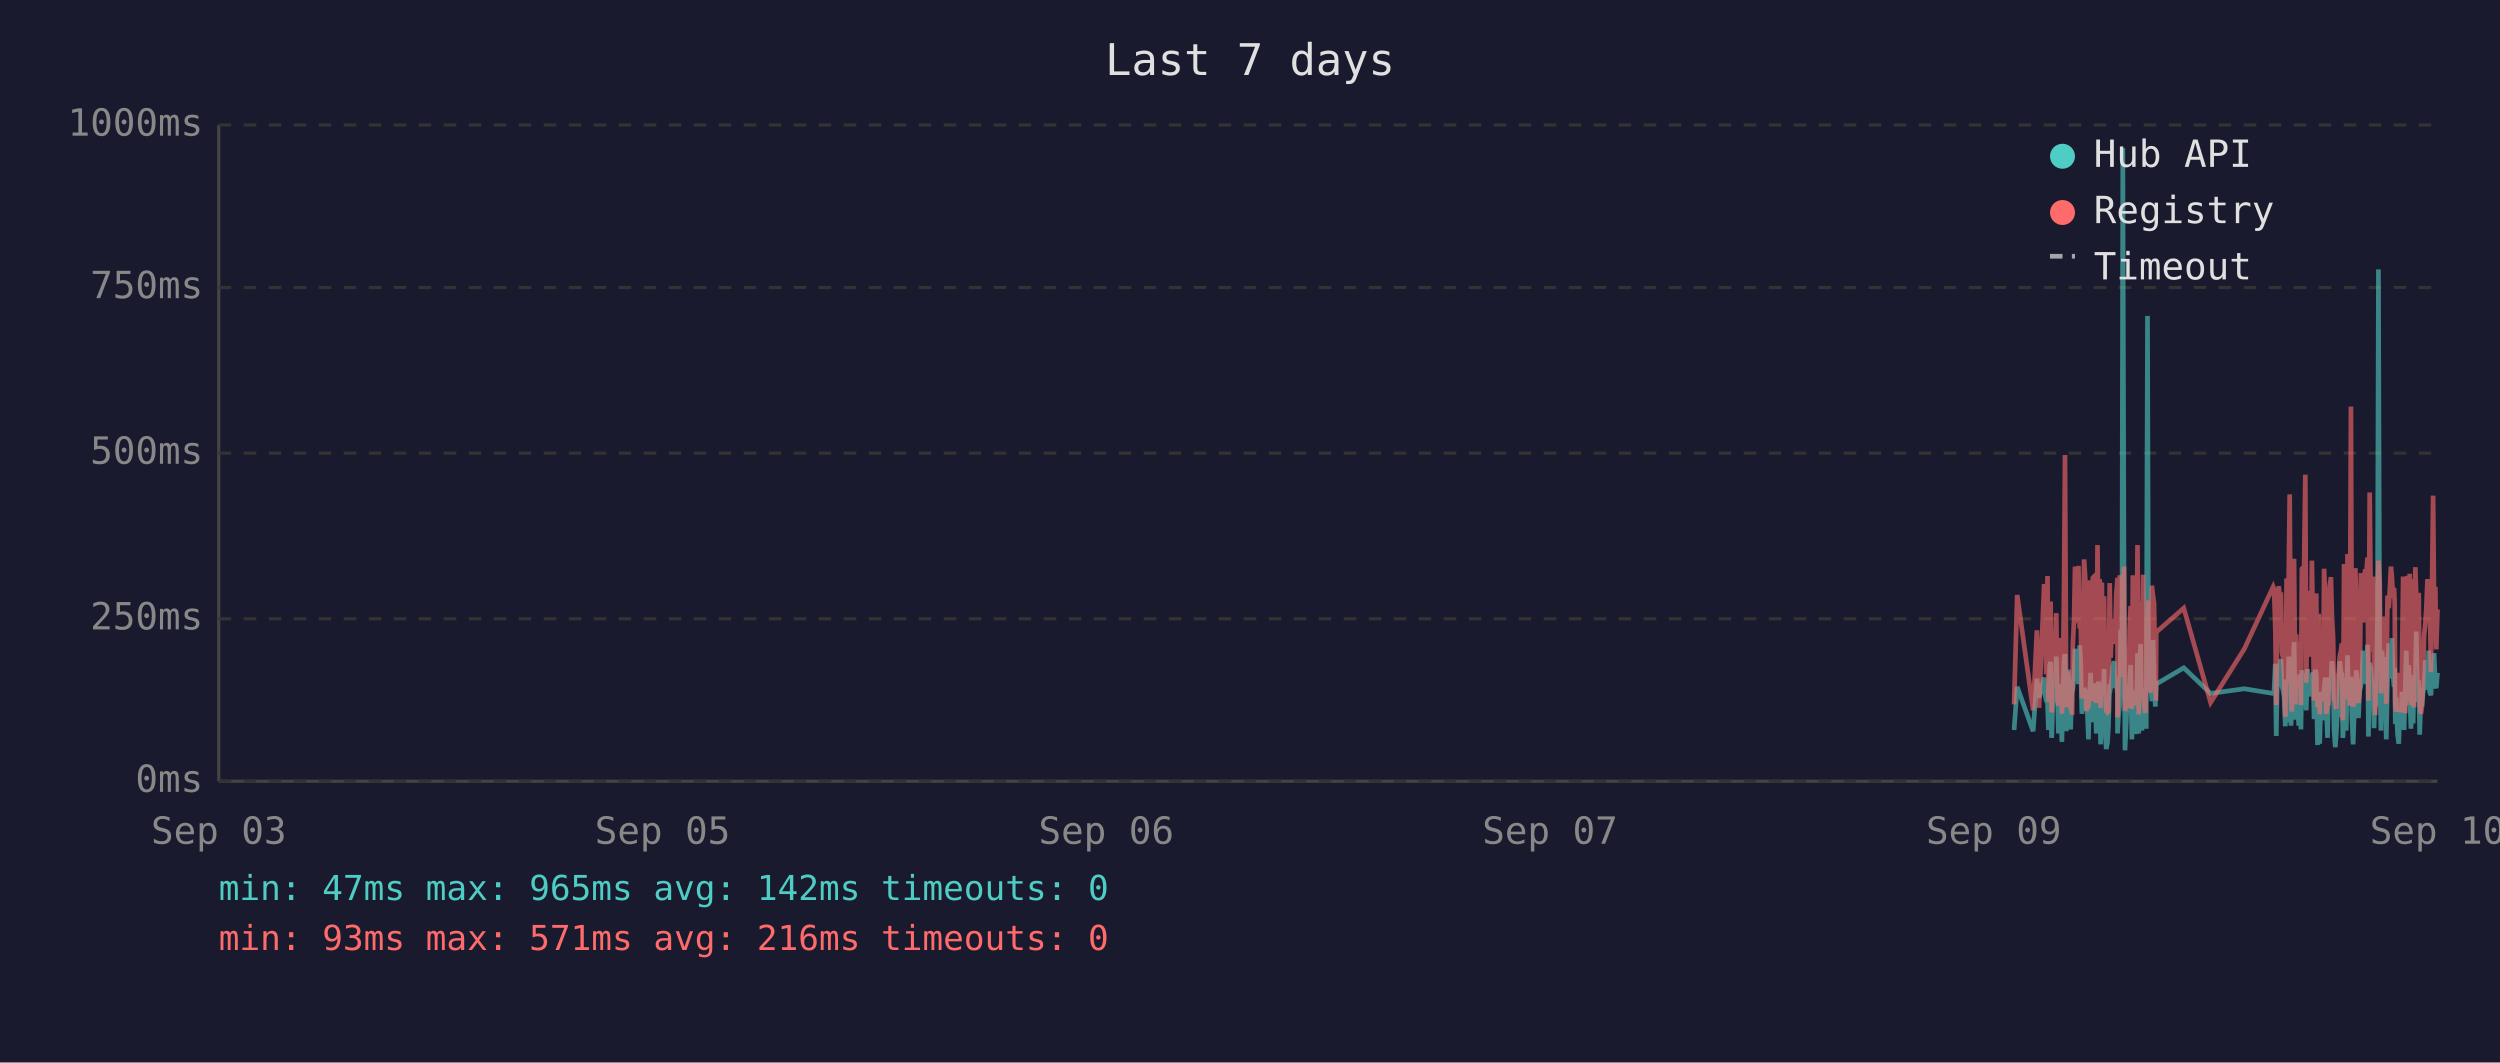
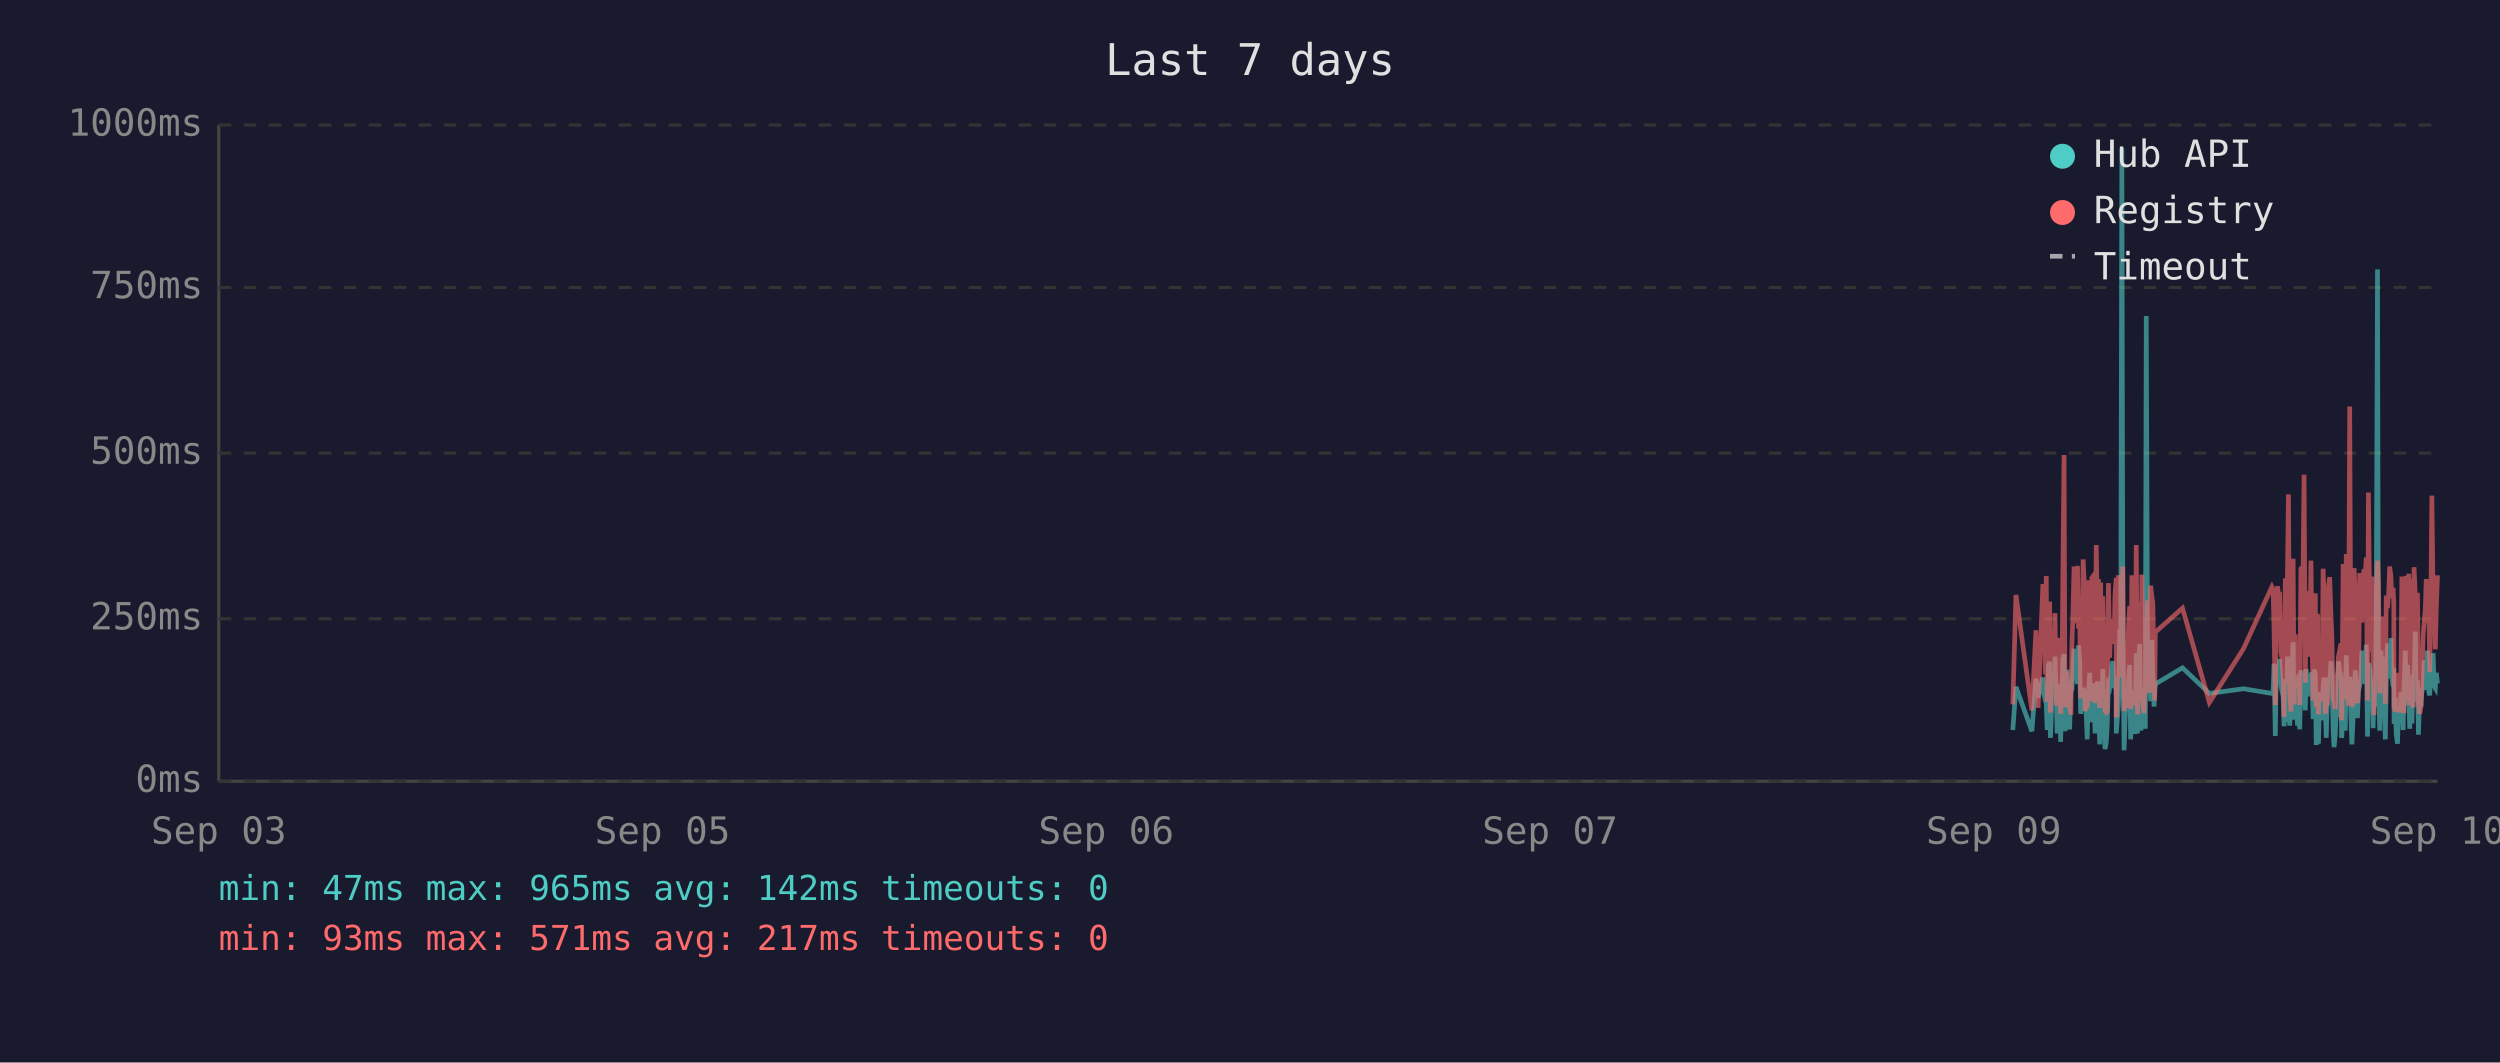
<svg xmlns="http://www.w3.org/2000/svg" viewBox="0 0 800 340" font-family="monospace" font-size="12">
  <rect width="800" height="340" fill="#1a1a2e" />
  <text x="400" y="24" fill="#e0e0e0" font-size="14" text-anchor="middle">Last 7 days</text>
  <line x1="70" y1="40" x2="70" y2="250" stroke="#444" stroke-width="1" />
  <line x1="70" y1="250" x2="780" y2="250" stroke="#444" stroke-width="1" />
  <line x1="70" y1="250" x2="780" y2="250" stroke="#333" stroke-width="1" stroke-dasharray="4" />
  <text x="65" y="250" fill="#888" text-anchor="end" dominant-baseline="middle">0ms</text>
  <line x1="70" y1="198" x2="780" y2="198" stroke="#333" stroke-width="1" stroke-dasharray="4" />
  <text x="65" y="198" fill="#888" text-anchor="end" dominant-baseline="middle">250ms</text>
  <line x1="70" y1="145" x2="780" y2="145" stroke="#333" stroke-width="1" stroke-dasharray="4" />
  <text x="65" y="145" fill="#888" text-anchor="end" dominant-baseline="middle">500ms</text>
  <line x1="70" y1="92" x2="780" y2="92" stroke="#333" stroke-width="1" stroke-dasharray="4" />
  <text x="65" y="92" fill="#888" text-anchor="end" dominant-baseline="middle">750ms</text>
  <line x1="70" y1="40" x2="780" y2="40" stroke="#333" stroke-width="1" stroke-dasharray="4" />
  <text x="65" y="40" fill="#888" text-anchor="end" dominant-baseline="middle">1000ms</text>
  <text x="70" y="270" fill="#888" text-anchor="middle">Sep 03</text>
  <text x="212" y="270" fill="#888" text-anchor="middle">Sep 05</text>
  <text x="354" y="270" fill="#888" text-anchor="middle">Sep 06</text>
  <text x="496" y="270" fill="#888" text-anchor="middle">Sep 07</text>
  <text x="638" y="270" fill="#888" text-anchor="middle">Sep 09</text>
  <text x="780" y="270" fill="#888" text-anchor="middle">Sep 10</text>
-   <polyline points="644.5,233.6 645.5,219.8 650.6,234.0 651.8,217.2 652.5,223.3 654.1,216.8 654.4,222.3 654.8,224.2 655.2,225.0 655.5,233.6 655.9,213.0 656.2,211.8 656.5,236.1 656.6,235.1 656.9,223.8 657.3,221.2 657.6,222.3 658.0,210.1 658.4,223.3 658.7,234.7 659.1,220.6 659.4,218.9 659.8,237.4 660.1,223.1 660.5,210.9 660.8,209.3 661.2,234.0 661.6,217.0 661.9,214.3 662.3,230.9 662.6,233.4 663.0,220.6 663.1,221.2 663.3,220.6 663.7,215.8 664.0,207.6 664.4,216.6 664.8,213.9 665.1,218.9 665.5,206.5 665.8,211.4 666.2,228.4 666.5,226.1 666.9,220.2 667.3,221.2 667.6,221.9 668.0,228.8 668.3,236.6 668.7,221.9 669.0,215.3 669.4,231.1 669.7,221.9 670.1,221.2 670.4,218.7 670.8,234.7 671.2,221.2 671.5,218.1 671.9,223.1 672.2,238.2 672.6,220.8 672.9,224.8 673.3,214.1 673.6,232.6 674.0,239.7 674.4,237.6 674.7,232.6 675.1,219.1 675.4,219.8 675.8,217.2 676.1,213.2 676.5,211.6 676.8,220.2 677.2,216.6 677.6,222.5 677.6,234.7 677.9,229.4 678.3,225.6 678.6,201.5 679.0,223.8 679.3,47.4 679.7,196.0 680.0,240.1 680.4,231.1 680.8,221.0 681.1,225.0 681.5,217.9 681.8,212.8 682.2,236.6 682.5,222.7 682.9,222.9 683.3,221.0 683.6,234.9 684.0,209.0 684.4,234.7 684.7,213.5 685.0,206.1 685.4,233.8 685.8,220.2 686.1,230.7 686.5,223.8 686.8,233.2 687.2,101.1 687.5,207.2 687.9,217.9 688.2,218.9 688.6,224.4 689.0,204.8 689.3,216.6 689.7,226.1 689.9,221.2 690.0,218.9 698.8,213.7 707.4,221.9 718.2,220.4 727.4,221.9 727.7,221.0 728.1,212.4 728.4,235.5 728.8,214.1 729.2,215.3 729.5,214.3 729.9,210.9 730.2,219.5 730.6,221.0 730.9,222.9 731.3,232.4 731.7,217.4 732.0,231.1 732.4,210.1 732.7,216.0 733.1,232.2 733.4,226.1 733.8,216.2 734.1,205.5 734.5,230.3 734.8,217.4 735.2,224.4 735.6,232.2 735.9,215.8 736.3,233.4 736.6,214.5 737.3,219.3 737.7,221.9 738.0,227.3 738.4,214.1 738.8,222.9 739.1,215.6 739.5,218.3 739.8,220.0 740.2,215.1 740.5,230.1 740.9,214.3 741.2,215.8 741.6,238.4 742.0,223.8 742.3,238.0 742.7,222.1 743.0,222.1 743.4,230.5 743.7,220.2 744.1,216.8 744.4,225.6 744.8,236.1 745.1,221.9 745.5,216.8 745.9,220.6 746.2,211.6 746.6,216.6 746.9,233.8 747.3,239.1 747.6,234.9 748.0,227.3 748.3,229.4 748.7,211.6 749.1,215.1 749.4,215.8 749.7,236.1 749.8,235.3 750.1,221.7 750.5,216.8 750.8,233.8 751.2,209.7 751.6,223.8 751.9,222.7 752.3,216.6 752.6,229.4 753.0,238.2 753.3,229.6 753.7,220.4 754.0,214.5 754.4,220.4 754.7,229.8 755.1,221.2 755.5,219.3 755.8,217.4 756.2,208.2 756.5,218.5 756.9,208.2 757.2,218.9 757.6,206.3 757.9,235.7 758.3,212.2 758.7,213.9 759.0,219.8 759.4,218.7 759.7,233.0 760.1,219.3 760.4,226.1 760.8,197.1 761.1,86.2 761.5,216.0 761.9,233.8 762.2,208.2 762.6,213.0 762.9,210.3 763.3,223.3 763.6,236.6 764.0,217.9 764.4,205.9 764.7,216.4 765.1,216.4 765.4,204.2 765.8,216.4 766.1,219.8 766.3,213.7 766.5,231.7 766.8,223.1 767.2,234.9 767.6,238.0 767.9,228.2 768.3,231.5 768.6,222.1 769.0,222.1 769.3,233.6 769.7,219.5 770.0,208.2 770.4,225.8 770.8,212.8 771.1,221.0 771.5,233.2 771.8,224.4 772.2,231.5 772.5,216.0 772.9,218.9 773.2,202.1 773.6,224.6 774.0,217.7 774.3,235.1 774.7,222.9 775.0,226.1 775.4,221.4 775.7,219.8 776.1,211.4 776.4,212.2 776.8,220.8 777.2,208.2 777.5,221.4 777.9,222.5 778.2,214.9 778.6,220.2 778.9,209.0 779.3,219.5 779.6,220.2 780.0,215.3" fill="none" stroke="#4ecdc4" stroke-width="1.5" opacity="0.6" />
-   <polyline points="644.5,225.4 645.5,190.4 650.6,227.3 651.8,201.7 652.5,226.5 654.1,187.6 654.4,187.6 654.8,215.8 655.2,184.3 655.5,224.6 655.9,206.3 656.2,192.5 656.5,228.0 656.6,225.8 656.9,209.0 657.3,204.0 657.6,209.0 658.0,196.2 658.4,224.4 658.7,225.8 659.1,206.1 659.4,204.2 659.8,228.4 660.1,222.3 660.5,186.0 660.8,145.6 661.2,226.3 661.6,215.1 661.9,226.3 662.3,224.2 662.6,226.5 663.0,228.0 663.1,228.0 663.3,206.5 663.7,198.1 664.0,181.3 664.4,193.1 664.8,199.4 665.1,181.1 665.5,201.1 665.8,196.7 666.2,223.5 666.5,214.9 666.9,179.0 667.3,185.3 667.6,227.5 668.0,225.8 668.3,226.7 668.7,185.7 669.0,209.5 669.4,224.4 669.7,184.9 670.1,184.5 670.4,206.3 670.8,225.0 671.2,174.4 671.5,200.7 671.9,185.3 672.2,226.5 672.6,186.4 672.9,222.7 673.3,190.8 673.6,216.6 674.0,227.5 674.4,228.0 674.7,227.7 675.1,186.6 675.4,210.5 675.8,200.2 676.1,200.4 676.5,198.1 676.8,206.1 677.2,190.4 677.6,184.9 677.6,229.6 677.9,217.7 678.3,184.1 678.6,188.3 679.0,216.6 679.3,187.8 679.7,181.3 680.0,227.5 680.4,225.6 680.8,207.4 681.1,226.5 681.5,201.3 681.8,193.9 682.2,226.9 682.5,184.1 682.9,209.0 683.3,185.5 683.6,225.8 684.0,174.4 684.4,228.6 684.7,192.7 685.0,197.5 685.4,224.0 685.8,183.9 686.1,225.0 686.5,228.2 686.8,216.0 687.2,209.9 687.5,192.2 687.9,193.3 688.2,221.7 688.6,187.4 689.0,191.0 689.3,192.9 689.7,217.2 689.9,224.2 690.0,202.3 698.8,194.6 707.4,224.8 718.2,207.6 727.4,187.8 727.7,188.7 728.1,201.7 728.4,225.6 728.8,191.0 729.2,187.6 729.5,190.8 729.9,190.6 730.2,208.8 730.6,210.5 730.9,216.0 731.3,229.4 731.7,185.1 732.0,218.7 732.4,182.8 732.7,158.2 733.1,221.7 733.4,227.7 733.8,191.8 734.1,178.8 734.5,225.4 734.8,203.0 735.2,219.5 735.6,219.3 735.9,205.3 736.3,225.6 736.6,182.0 737.3,181.3 737.7,151.9 738.0,218.5 738.4,189.1 738.8,208.0 739.1,207.4 739.5,210.1 739.8,179.4 740.2,202.1 740.5,224.2 740.9,194.3 741.2,189.9 741.6,226.3 742.0,196.4 742.3,228.6 742.7,206.5 743.0,217.4 743.4,224.4 743.7,182.0 744.1,191.4 744.4,228.4 744.8,225.4 745.1,225.2 745.5,187.6 745.9,184.7 746.2,196.7 746.6,204.0 746.9,223.8 747.3,224.4 747.6,226.9 748.0,215.6 748.3,216.8 748.7,210.1 749.1,208.2 749.4,205.9 749.7,230.5 749.8,228.4 750.1,180.5 750.5,186.4 750.8,223.8 751.2,177.3 751.6,184.7 751.9,225.8 752.3,130.1 752.6,217.2 753.0,226.1 753.3,224.8 753.7,181.8 754.0,190.8 754.4,201.7 754.7,225.0 755.1,221.0 755.5,183.4 755.8,192.7 756.2,199.2 756.5,184.9 756.9,182.2 757.2,183.9 757.6,178.4 757.9,224.2 758.3,157.6 758.7,197.7 759.0,208.6 759.4,184.5 759.7,214.1 760.1,228.8 760.4,206.5 760.8,194.6 761.1,179.4 761.5,186.6 761.9,221.9 762.2,214.1 762.6,203.6 762.9,197.3 763.3,208.8 763.6,225.2 764.0,190.6 764.4,194.6 764.7,189.5 765.1,181.3 765.4,184.5 765.8,191.4 766.1,188.1 766.3,192.7 766.5,226.1 766.8,227.7 767.2,225.0 767.6,223.5 767.9,215.3 768.3,228.0 768.6,215.1 769.0,184.5 769.3,215.3 769.7,228.2 770.0,197.3 770.4,184.3 770.8,224.4 771.1,183.6 771.5,225.6 771.8,185.3 772.2,224.8 772.5,226.3 772.9,181.5 773.2,190.8 773.6,213.5 774.0,189.7 774.3,225.0 774.7,228.4 775.0,226.3 775.4,217.7 775.7,203.4 776.1,199.6 776.4,194.8 776.8,185.3 777.2,199.4 777.5,188.9 777.9,215.1 778.2,190.6 778.6,158.6 778.9,192.7 779.3,187.8 779.6,207.8 780.0,195.0" fill="none" stroke="#ff6b6b" stroke-width="1.5" opacity="0.6" />
+   <polyline points="644.1,233.6 645.1,219.8 650.2,234.0 651.5,217.2 652.2,223.3 653.7,216.8 654.1,222.3 654.5,224.2 654.8,225.0 655.1,233.6 655.5,213.0 655.9,211.8 656.1,236.1 656.2,235.1 656.6,223.8 656.9,221.2 657.3,222.3 657.6,210.1 658.0,223.3 658.3,234.7 658.7,220.6 659.1,218.9 659.4,237.4 659.8,223.1 660.1,210.9 660.5,209.3 660.8,234.0 661.2,217.0 661.5,214.3 661.9,230.9 662.3,233.4 662.6,220.6 662.7,221.2 663.0,220.6 663.3,215.8 663.7,207.6 664.0,216.6 664.4,213.9 664.8,218.9 665.1,206.5 665.5,211.4 665.8,228.4 666.2,226.1 666.6,220.2 666.9,221.2 667.2,221.9 667.6,228.8 667.9,236.6 668.3,221.9 668.7,215.3 669.0,231.1 669.4,221.9 669.7,221.2 670.1,218.7 670.4,234.7 670.8,221.2 671.2,218.1 671.5,223.1 671.9,238.2 672.2,220.8 672.6,224.8 672.9,214.1 673.3,232.6 673.6,239.7 674.0,237.6 674.3,232.6 674.7,219.1 675.1,219.8 675.4,217.2 675.8,213.2 676.1,211.6 676.5,220.2 676.8,216.6 677.2,222.5 677.2,234.7 677.6,229.4 677.9,225.6 678.3,201.5 678.6,223.8 679.0,47.4 679.3,196.0 679.7,240.1 680.0,231.1 680.4,221.0 680.8,225.0 681.1,217.9 681.5,212.8 681.8,236.6 682.2,222.7 682.5,222.9 682.9,221.0 683.2,234.9 683.6,209.0 684.0,234.7 684.3,213.5 684.7,206.1 685.1,233.8 685.4,220.2 685.7,230.7 686.1,223.8 686.5,233.2 686.8,101.1 687.2,207.2 687.5,217.9 687.9,218.9 688.2,224.4 688.6,204.8 688.9,216.6 689.3,226.1 689.5,221.2 689.7,218.9 698.4,213.7 707.0,221.9 717.9,220.4 727.0,221.9 727.4,221.0 727.7,212.4 728.1,235.5 728.4,214.1 728.8,215.3 729.2,214.3 729.5,210.9 729.9,219.5 730.2,221.0 730.6,222.9 730.9,232.4 731.3,217.4 731.6,231.1 732.0,210.1 732.3,216.0 732.7,232.2 733.1,226.1 733.4,216.2 733.8,205.5 734.1,230.3 734.5,217.4 734.8,224.4 735.2,232.2 735.6,215.8 735.9,233.4 736.3,214.5 737.0,219.3 737.3,221.9 737.7,227.3 738.0,214.1 738.4,222.9 738.7,215.6 739.1,218.3 739.5,220.0 739.8,215.1 740.2,230.1 740.5,214.3 740.9,215.8 741.2,238.4 741.6,223.8 741.9,238.0 742.3,222.1 742.7,222.1 743.0,230.5 743.4,220.2 743.7,216.8 744.1,225.6 744.4,236.1 744.8,221.9 745.1,216.8 745.5,220.6 745.9,211.6 746.2,216.6 746.6,233.8 746.9,239.1 747.3,234.9 747.6,227.3 748.0,229.4 748.3,211.6 748.7,215.1 749.1,215.8 749.3,236.1 749.4,235.3 749.8,221.7 750.1,216.8 750.5,233.8 750.8,209.7 751.2,223.8 751.5,222.7 751.9,216.6 752.3,229.4 752.6,238.2 753.0,229.6 753.3,220.4 753.7,214.5 754.0,220.4 754.4,229.8 754.7,221.2 755.1,219.3 755.5,217.4 755.8,208.2 756.2,218.5 756.5,208.2 756.9,218.9 757.2,206.3 757.6,235.7 757.9,212.2 758.3,213.9 758.7,219.8 759.0,218.7 759.4,233.0 759.7,219.3 760.1,226.1 760.4,197.1 760.8,86.2 761.1,216.0 761.5,233.8 761.9,208.2 762.2,213.0 762.6,210.3 762.9,223.3 763.3,236.6 763.6,217.9 764.0,205.9 764.4,216.4 764.7,216.4 765.1,204.2 765.4,216.4 765.8,219.8 766.0,213.7 766.1,231.7 766.5,223.1 766.8,234.9 767.2,238.0 767.5,228.2 767.9,231.5 768.3,222.1 768.6,222.1 769.0,233.6 769.3,219.5 769.7,208.2 770.0,225.8 770.4,212.8 770.8,221.0 771.1,233.2 771.5,224.4 771.8,231.5 772.2,216.0 772.5,218.9 772.9,202.1 773.2,224.6 773.6,217.7 773.9,235.1 774.3,222.9 774.7,226.1 775.0,221.4 775.4,219.8 775.7,211.4 776.1,212.2 776.4,220.8 776.8,208.2 777.2,221.4 777.5,222.5 777.9,214.9 778.2,220.2 778.6,209.0 778.9,219.5 779.3,220.2 779.6,215.3 780.0,218.7" fill="none" stroke="#4ecdc4" stroke-width="1.5" opacity="0.6" />
+   <polyline points="644.1,225.4 645.1,190.4 650.2,227.3 651.5,201.7 652.2,226.5 653.7,187.6 654.1,187.6 654.5,215.8 654.8,184.3 655.1,224.6 655.5,206.3 655.9,192.5 656.1,228.0 656.2,225.8 656.6,209.0 656.9,204.0 657.3,209.0 657.6,196.2 658.0,224.4 658.3,225.8 658.7,206.1 659.1,204.2 659.4,228.4 659.8,222.3 660.1,186.0 660.5,145.6 660.8,226.3 661.2,215.1 661.5,226.3 661.9,224.2 662.3,226.5 662.6,228.0 662.7,228.0 663.0,206.5 663.3,198.1 663.7,181.3 664.0,193.1 664.4,199.4 664.8,181.1 665.1,201.1 665.5,196.7 665.8,223.5 666.2,214.9 666.6,179.0 666.9,185.3 667.2,227.5 667.6,225.8 667.9,226.7 668.3,185.7 668.7,209.5 669.0,224.4 669.4,184.9 669.7,184.5 670.1,206.3 670.4,225.0 670.8,174.4 671.2,200.7 671.5,185.3 671.9,226.5 672.2,186.4 672.6,222.7 672.9,190.8 673.3,216.6 673.6,227.5 674.0,228.0 674.3,227.7 674.7,186.6 675.1,210.5 675.4,200.2 675.8,200.4 676.1,198.1 676.5,206.1 676.8,190.4 677.2,184.9 677.2,229.6 677.6,217.7 677.9,184.1 678.3,188.3 678.6,216.6 679.0,187.8 679.3,181.3 679.7,227.5 680.0,225.6 680.4,207.4 680.8,226.5 681.1,201.3 681.5,193.9 681.8,226.9 682.2,184.1 682.5,209.0 682.9,185.5 683.2,225.8 683.6,174.4 684.0,228.6 684.3,192.7 684.7,197.5 685.1,224.0 685.4,183.9 685.7,225.0 686.1,228.2 686.5,216.0 686.8,209.9 687.2,192.2 687.5,193.3 687.9,221.7 688.2,187.4 688.6,191.0 688.9,192.9 689.3,217.2 689.5,224.2 689.7,202.3 698.4,194.6 707.0,224.8 717.9,207.6 727.0,187.8 727.4,188.7 727.7,201.7 728.1,225.6 728.4,191.0 728.8,187.6 729.2,190.8 729.5,190.6 729.9,208.8 730.2,210.5 730.6,216.0 730.9,229.4 731.3,185.1 731.6,218.7 732.0,182.8 732.3,158.2 732.7,221.7 733.1,227.7 733.4,191.8 733.8,178.8 734.1,225.4 734.5,203.0 734.8,219.5 735.2,219.3 735.6,205.3 735.9,225.6 736.3,182.0 737.0,181.3 737.3,151.9 737.7,218.5 738.0,189.1 738.4,208.0 738.7,207.4 739.1,210.1 739.5,179.4 739.8,202.1 740.2,224.2 740.5,194.3 740.9,189.9 741.2,226.3 741.6,196.4 741.9,228.6 742.3,206.5 742.7,217.4 743.0,224.4 743.4,182.0 743.7,191.4 744.1,228.4 744.4,225.4 744.8,225.2 745.1,187.6 745.5,184.7 745.9,196.7 746.2,204.0 746.6,223.8 746.9,224.4 747.3,226.9 747.6,215.6 748.0,216.8 748.3,210.1 748.7,208.2 749.1,205.9 749.3,230.5 749.4,228.4 749.8,180.5 750.1,186.4 750.5,223.8 750.8,177.3 751.2,184.7 751.5,225.8 751.9,130.1 752.3,217.2 752.6,226.1 753.0,224.8 753.3,181.8 753.7,190.8 754.0,201.7 754.4,225.0 754.7,221.0 755.1,183.4 755.5,192.7 755.8,199.2 756.2,184.9 756.5,182.2 756.9,183.9 757.2,178.4 757.6,224.2 757.9,157.6 758.3,197.7 758.7,208.6 759.0,184.5 759.4,214.1 759.7,228.8 760.1,206.5 760.4,194.6 760.8,179.4 761.1,186.6 761.5,221.9 761.9,214.1 762.2,203.6 762.6,197.3 762.9,208.8 763.3,225.2 763.6,190.6 764.0,194.6 764.4,189.5 764.7,181.3 765.1,184.5 765.4,191.4 765.8,188.1 766.0,192.7 766.1,226.1 766.5,227.7 766.8,225.0 767.2,223.5 767.5,215.3 767.9,228.0 768.3,215.1 768.6,184.5 769.0,215.3 769.3,228.2 769.7,197.3 770.0,184.3 770.4,224.4 770.8,183.6 771.1,225.6 771.5,185.3 771.8,224.8 772.2,226.3 772.5,181.5 772.9,190.8 773.2,213.5 773.6,189.7 773.9,225.0 774.3,228.4 774.7,226.3 775.0,217.7 775.4,203.4 775.7,199.6 776.1,194.8 776.4,185.3 776.8,199.4 777.2,188.9 777.5,215.1 777.9,190.6 778.2,158.6 778.6,192.7 778.9,187.8 779.3,207.8 779.6,195.0 780.0,184.1" fill="none" stroke="#ff6b6b" stroke-width="1.5" opacity="0.6" />
  <circle cx="660" cy="50" r="4" fill="#4ecdc4" />
  <text x="670" y="50" fill="#e0e0e0" dominant-baseline="middle">Hub API</text>
  <circle cx="660" cy="68" r="4" fill="#ff6b6b" />
  <text x="670" y="68" fill="#e0e0e0" dominant-baseline="middle">Registry</text>
  <line x1="656" y1="82" x2="664" y2="82" stroke="#e0e0e0" stroke-width="1.5" stroke-dasharray="4,3" opacity="0.7" />
  <text x="670" y="86" fill="#e0e0e0" dominant-baseline="middle">Timeout</text>
  <text x="70" y="288" fill="#4ecdc4" font-size="11">min: 47ms  max: 965ms  avg: 142ms  timeouts: 0</text>
-   <text x="70" y="304" fill="#ff6b6b" font-size="11">min: 93ms  max: 571ms  avg: 216ms  timeouts: 0</text>
+   <text x="70" y="304" fill="#ff6b6b" font-size="11">min: 93ms  max: 571ms  avg: 217ms  timeouts: 0</text>
</svg>
